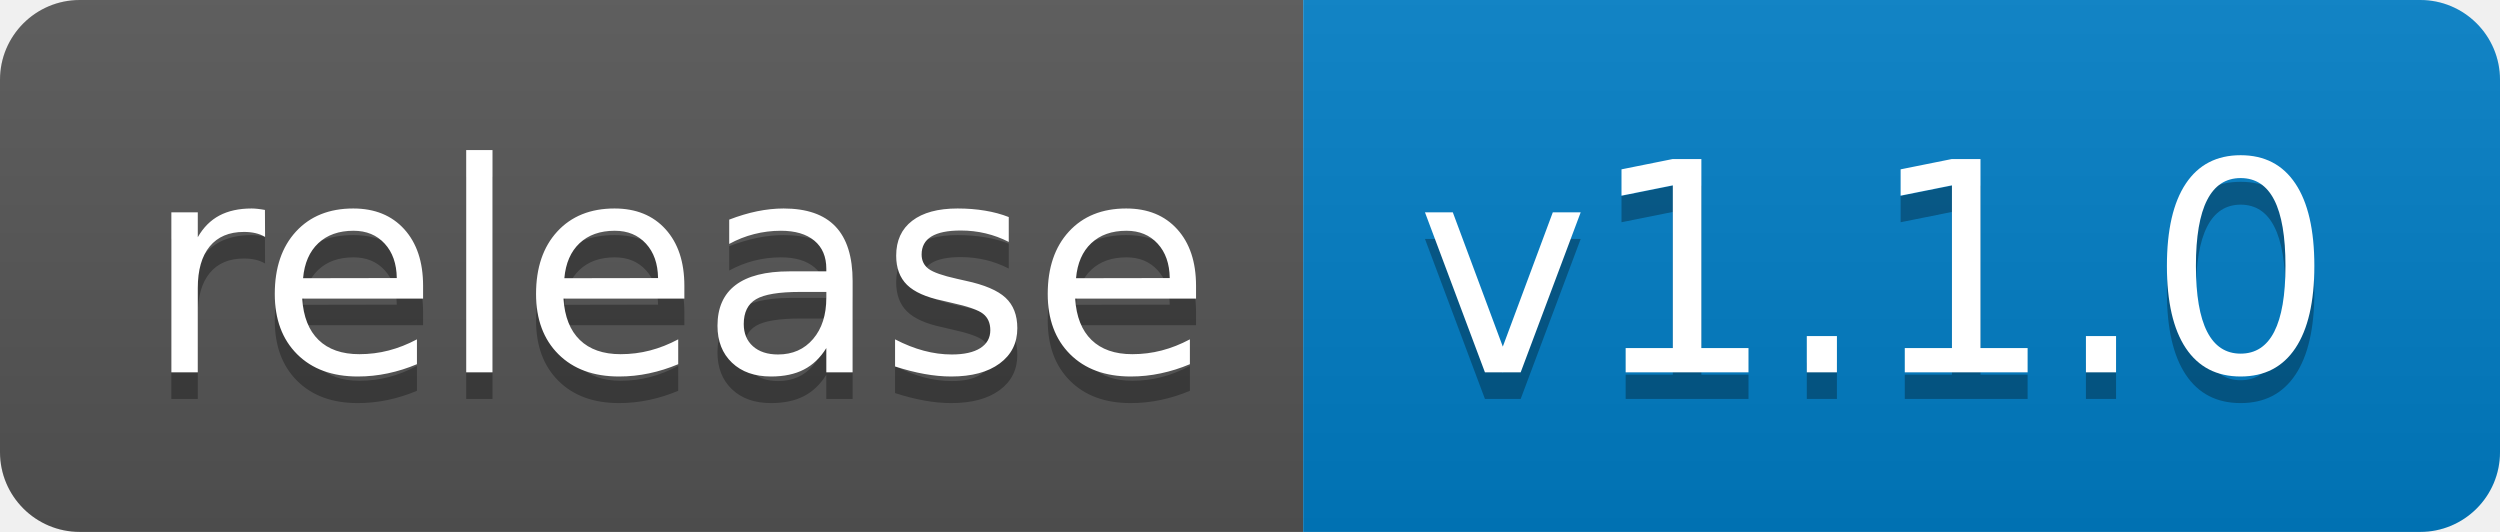
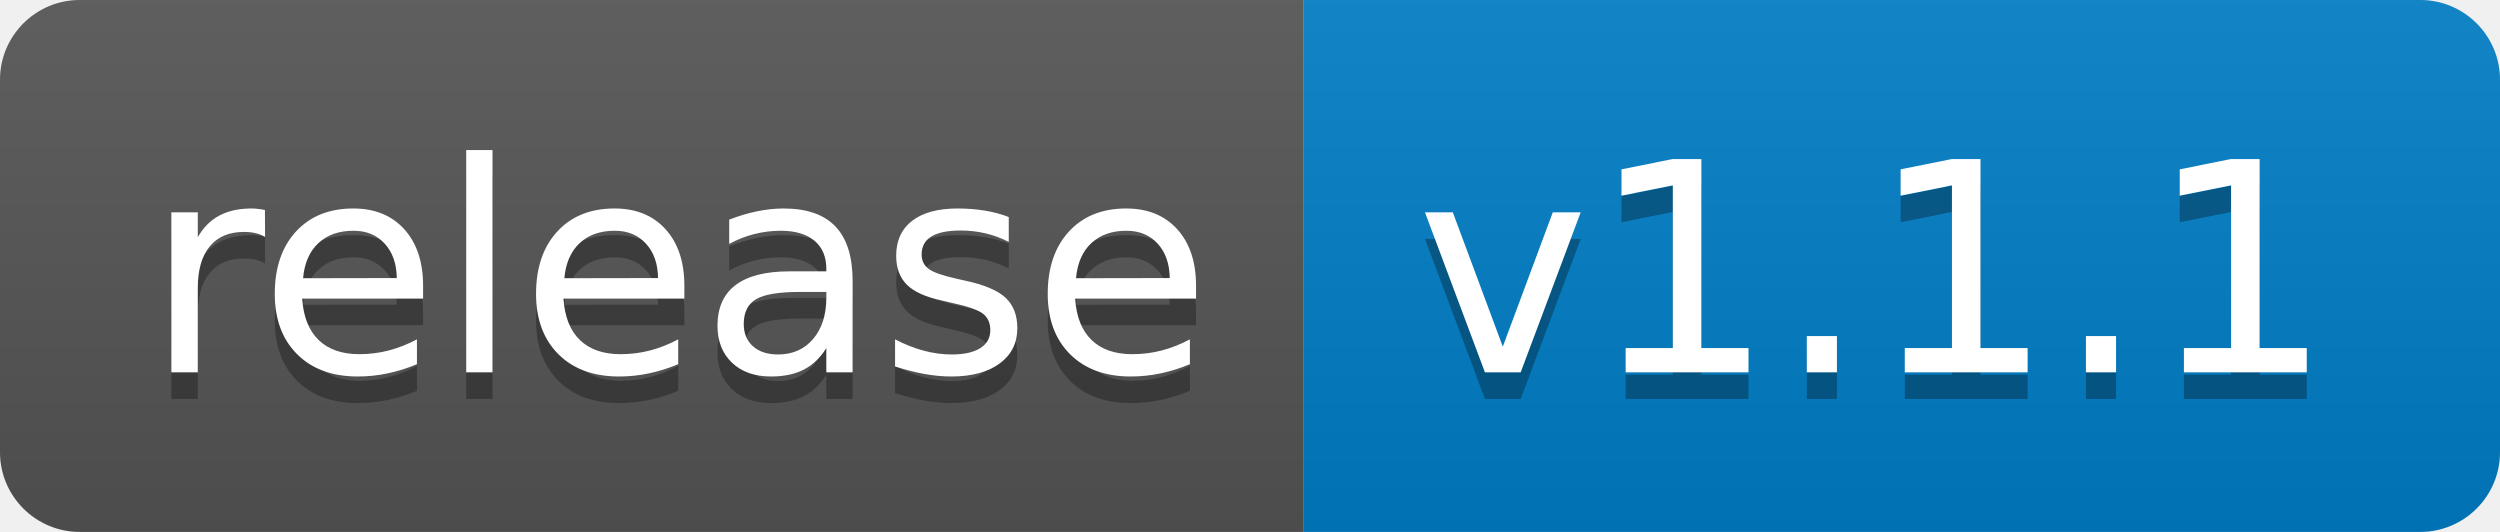
<svg xmlns="http://www.w3.org/2000/svg" width="94" height="20">
  <linearGradient id="b" x2="0" y2="100%">
    <stop offset="0" stop-color="#bbb" stop-opacity=".1" />
    <stop offset="1" stop-opacity=".1" />
  </linearGradient>
  <clipPath id="a">
    <rect width="94" height="20" rx="3" fill="#fff" />
  </clipPath>
  <g clip-path="url(#a)">
    <path fill="#555" d="M0 0h49v20H0z" />
    <path fill="#007ec6" d="M49 0h45v20H49z" />
    <path fill="url(#b)" d="M0 0h94v20H0z" />
  </g>
  <g fill="#fff" text-anchor="middle" font-family="DejaVu Sans,Verdana,Geneva,sans-serif" font-size="110">
    <text x="255" y="150" fill="#010101" fill-opacity=".3" transform="scale(.1)" textLength="390">release</text>
    <text x="255" y="140" transform="scale(.1)" textLength="390">release</text>
-     <text x="705" y="150" fill="#010101" fill-opacity=".3" transform="scale(.1)" textLength="350">v1.1.0</text>
-     <text x="705" y="140" transform="scale(.1)" textLength="350">v1.1.0</text>
+     <text x="705" y="150" fill="#010101" fill-opacity=".3" transform="scale(.1)" textLength="350">v1.1.1</text>
+     <text x="705" y="140" transform="scale(.1)" textLength="350">v1.1.1</text>
  </g>
</svg>
